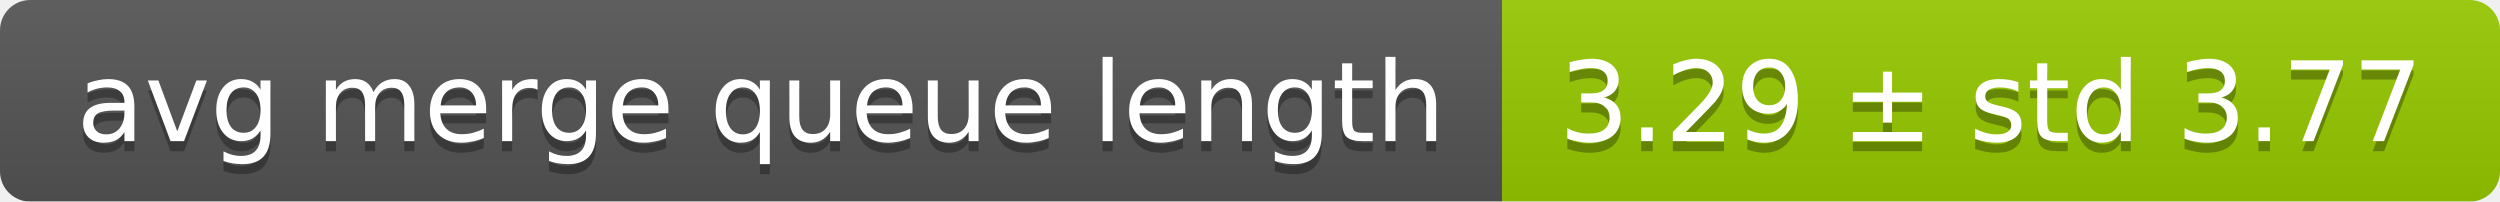
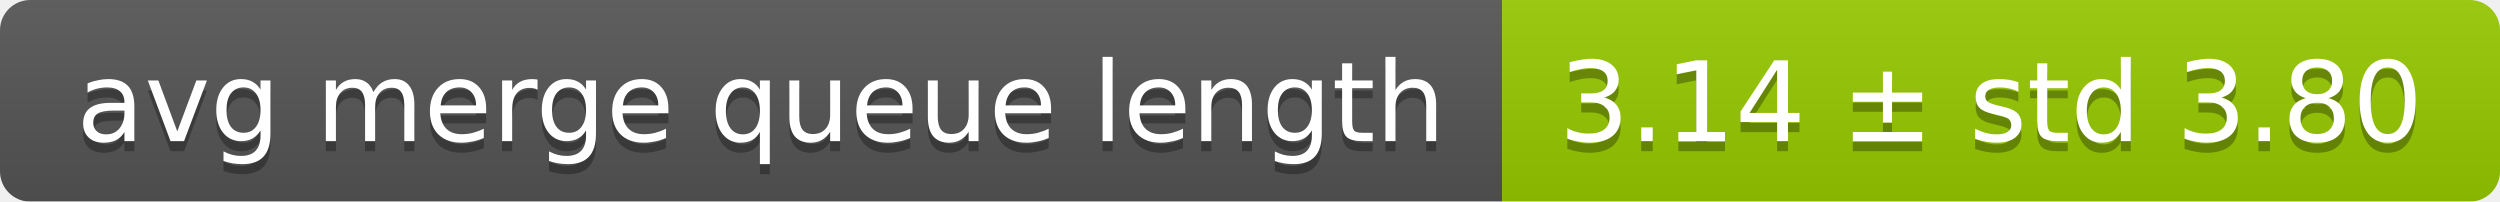
<svg xmlns="http://www.w3.org/2000/svg" width="248" height="20">
  <linearGradient id="smooth" x2="0" y2="100%">
    <stop offset="0" stop-color="#bbb" stop-opacity=".1" />
    <stop offset="1" stop-opacity=".1" />
  </linearGradient>
  <mask id="round">
    <rect width="248" height="20" rx="3" fill="#fff" />
  </mask>
  <g mask="url(#round)">
    <rect width="149" height="20" fill="#555" />
    <rect x="149" width="99" height="20" fill="#97ca00" />
    <rect width="248" height="20" fill="url(#smooth)" />
  </g>
  <g fill="#fff" text-anchor="middle" font-family="DejaVu Sans,Verdana,Geneva,sans-serif" font-size="11">
    <text x="75.5" y="15" fill="#010101" fill-opacity=".3">avg merge queue length</text>
    <text x="75.5" y="14">avg merge queue length</text>
-     <text x="197.5" y="15" fill="#010101" fill-opacity=".3">3.29 ± std 3.77</text>
-     <text x="197.5" y="14">3.29 ± std 3.77</text>
+     <text x="197.5" y="15" fill="#010101" fill-opacity=".3">3.14 ± std 3.80</text>
+     <text x="197.5" y="14">3.14 ± std 3.80</text>
  </g>
</svg>
